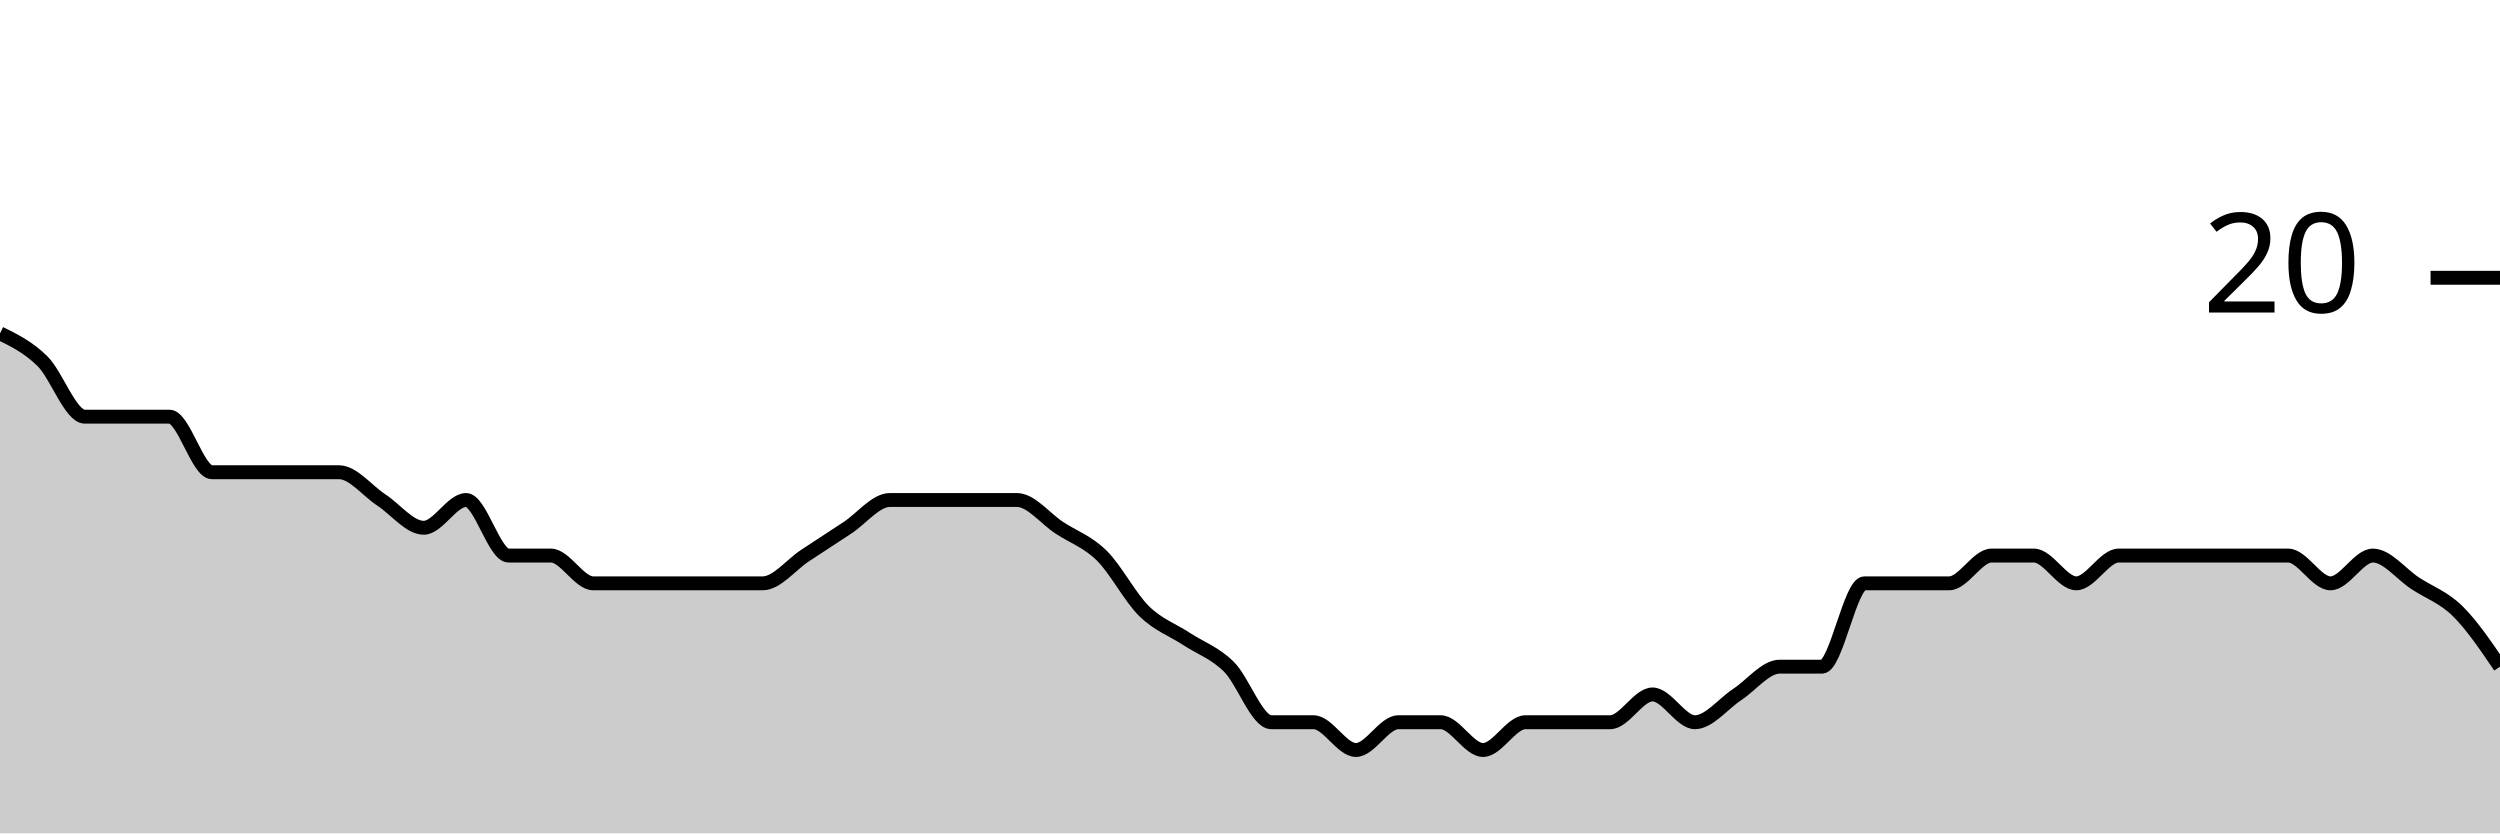
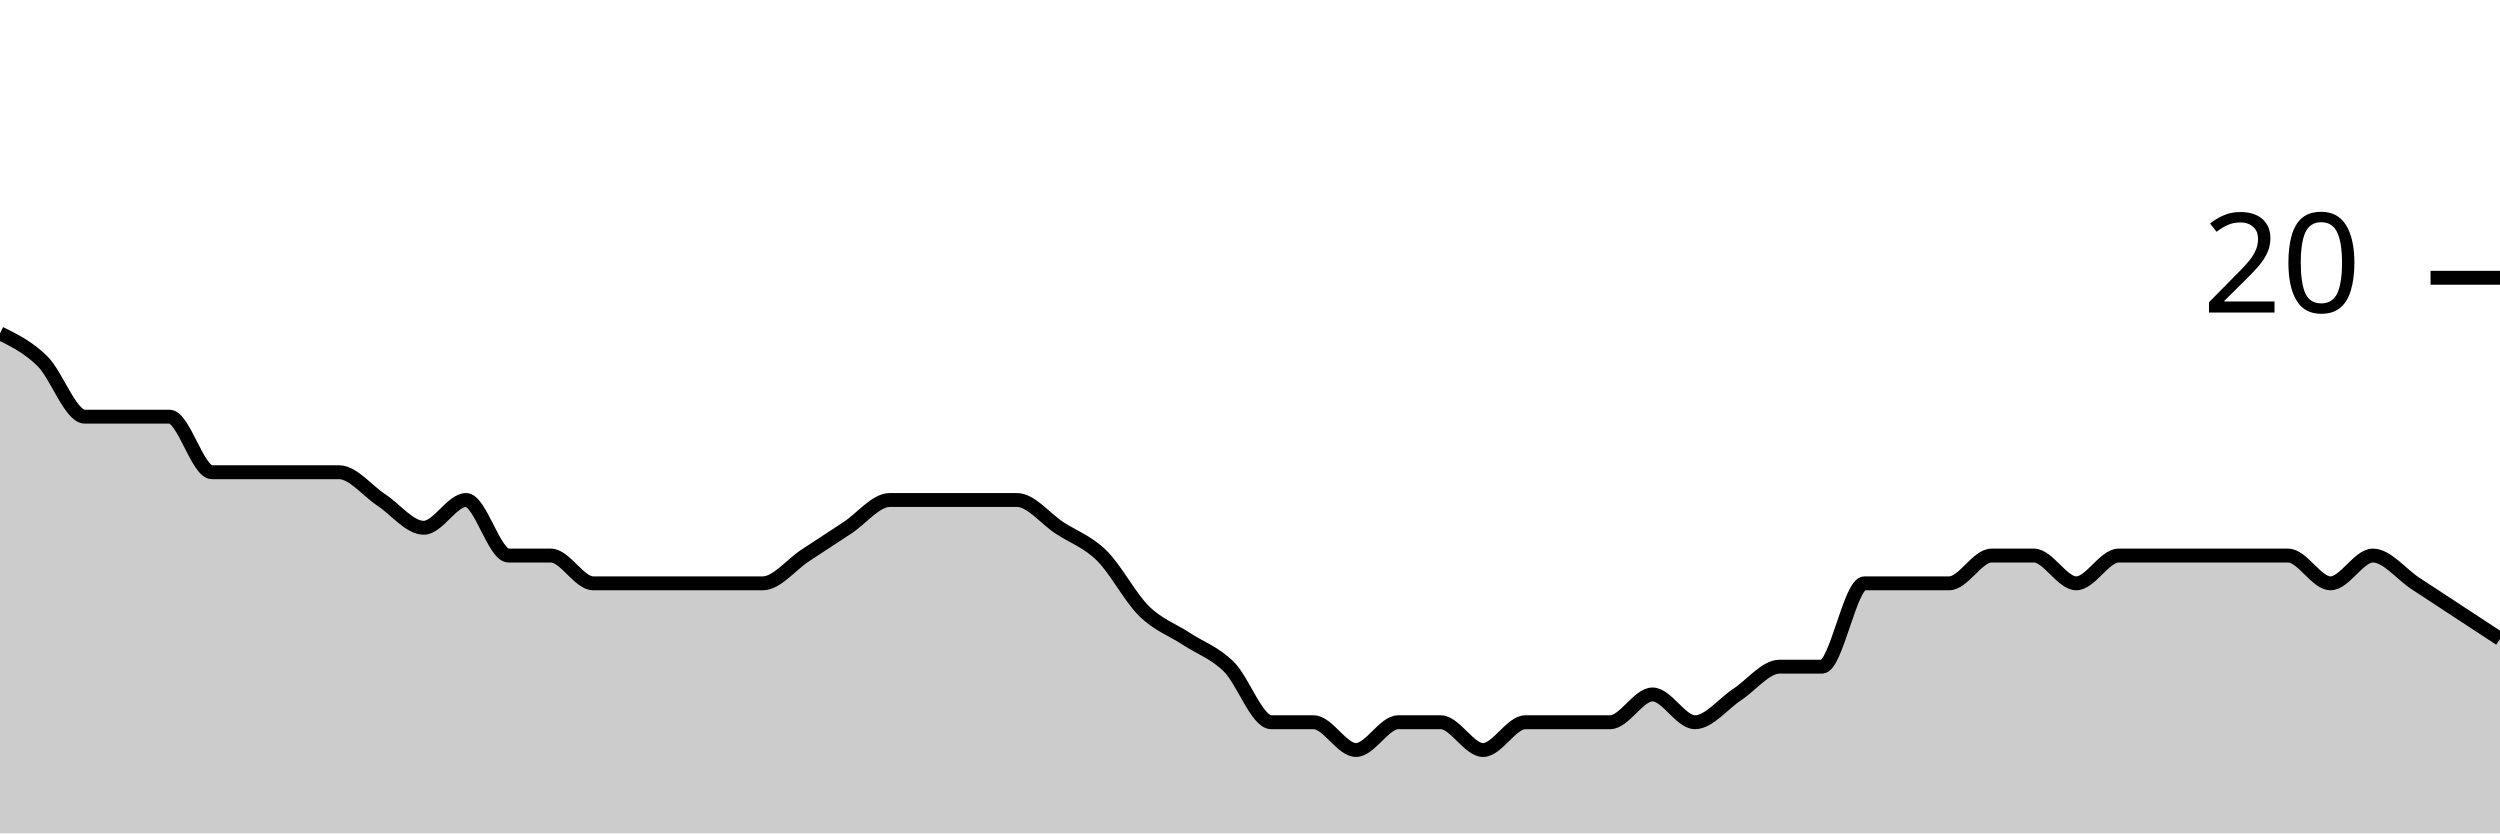
<svg xmlns="http://www.w3.org/2000/svg" viewBox="0 0 180 60">
  <g transform="translate(0,20)">
-     <path class="area" fill="rgba(0, 0, 0, 0.2)" d="M0,4C1.017,4.5,2.034,5,3.051,6C4.068,7,5.085,10,6.102,10C7.119,10,8.136,10,9.153,10C10.169,10,11.186,10,12.203,10C13.22,10,14.237,14,15.254,14C16.271,14,17.288,14,18.305,14C19.322,14,20.339,14,21.356,14C22.373,14,23.39,14,24.407,14C25.424,14,26.441,15.333,27.458,16C28.475,16.667,29.492,18,30.508,18C31.525,18,32.542,16,33.559,16C34.576,16,35.593,20,36.61,20C37.627,20,38.644,20,39.661,20C40.678,20,41.695,22,42.712,22C43.729,22,44.746,22,45.763,22C46.78,22,47.797,22,48.814,22C49.831,22,50.847,22,51.864,22C52.881,22,53.898,22,54.915,22C55.932,22,56.949,20.667,57.966,20C58.983,19.333,60,18.667,61.017,18C62.034,17.333,63.051,16,64.068,16C65.085,16,66.102,16,67.119,16C68.136,16,69.153,16,70.169,16C71.186,16,72.203,16,73.22,16C74.237,16,75.254,17.333,76.271,18C77.288,18.667,78.305,19,79.322,20C80.339,21,81.356,23,82.373,24C83.39,25,84.407,25.333,85.424,26C86.441,26.667,87.458,27,88.475,28C89.492,29,90.508,32,91.525,32C92.542,32,93.559,32,94.576,32C95.593,32,96.61,34,97.627,34C98.644,34,99.661,32,100.678,32C101.695,32,102.712,32,103.729,32C104.746,32,105.763,34,106.78,34C107.797,34,108.814,32,109.831,32C110.847,32,111.864,32,112.881,32C113.898,32,114.915,32,115.932,32C116.949,32,117.966,30,118.983,30C120,30,121.017,32,122.034,32C123.051,32,124.068,30.667,125.085,30C126.102,29.333,127.119,28,128.136,28C129.153,28,130.169,28,131.186,28C132.203,28,133.22,22,134.237,22C135.254,22,136.271,22,137.288,22C138.305,22,139.322,22,140.339,22C141.356,22,142.373,20,143.39,20C144.407,20,145.424,20,146.441,20C147.458,20,148.475,22,149.492,22C150.508,22,151.525,20,152.542,20C153.559,20,154.576,20,155.593,20C156.61,20,157.627,20,158.644,20C159.661,20,160.678,20,161.695,20C162.712,20,163.729,20,164.746,20C165.763,20,166.78,22,167.797,22C168.814,22,169.831,20,170.847,20C171.864,20,172.881,21.333,173.898,22C174.915,22.667,175.932,23,176.949,24C177.966,25,178.983,26.5,180,28L180,40C178.983,40,177.966,40,176.949,40C175.932,40,174.915,40,173.898,40C172.881,40,171.864,40,170.847,40C169.831,40,168.814,40,167.797,40C166.78,40,165.763,40,164.746,40C163.729,40,162.712,40,161.695,40C160.678,40,159.661,40,158.644,40C157.627,40,156.61,40,155.593,40C154.576,40,153.559,40,152.542,40C151.525,40,150.508,40,149.492,40C148.475,40,147.458,40,146.441,40C145.424,40,144.407,40,143.39,40C142.373,40,141.356,40,140.339,40C139.322,40,138.305,40,137.288,40C136.271,40,135.254,40,134.237,40C133.22,40,132.203,40,131.186,40C130.169,40,129.153,40,128.136,40C127.119,40,126.102,40,125.085,40C124.068,40,123.051,40,122.034,40C121.017,40,120,40,118.983,40C117.966,40,116.949,40,115.932,40C114.915,40,113.898,40,112.881,40C111.864,40,110.847,40,109.831,40C108.814,40,107.797,40,106.78,40C105.763,40,104.746,40,103.729,40C102.712,40,101.695,40,100.678,40C99.661,40,98.644,40,97.627,40C96.61,40,95.593,40,94.576,40C93.559,40,92.542,40,91.525,40C90.508,40,89.492,40,88.475,40C87.458,40,86.441,40,85.424,40C84.407,40,83.39,40,82.373,40C81.356,40,80.339,40,79.322,40C78.305,40,77.288,40,76.271,40C75.254,40,74.237,40,73.22,40C72.203,40,71.186,40,70.169,40C69.153,40,68.136,40,67.119,40C66.102,40,65.085,40,64.068,40C63.051,40,62.034,40,61.017,40C60,40,58.983,40,57.966,40C56.949,40,55.932,40,54.915,40C53.898,40,52.881,40,51.864,40C50.847,40,49.831,40,48.814,40C47.797,40,46.78,40,45.763,40C44.746,40,43.729,40,42.712,40C41.695,40,40.678,40,39.661,40C38.644,40,37.627,40,36.61,40C35.593,40,34.576,40,33.559,40C32.542,40,31.525,40,30.508,40C29.492,40,28.475,40,27.458,40C26.441,40,25.424,40,24.407,40C23.39,40,22.373,40,21.356,40C20.339,40,19.322,40,18.305,40C17.288,40,16.271,40,15.254,40C14.237,40,13.22,40,12.203,40C11.186,40,10.169,40,9.153,40C8.136,40,7.119,40,6.102,40C5.085,40,4.068,40,3.051,40C2.034,40,1.017,40,0,40Z" />
-     <path class="line" stroke="black" fill="none" d="M0,4C1.017,4.5,2.034,5,3.051,6C4.068,7,5.085,10,6.102,10C7.119,10,8.136,10,9.153,10C10.169,10,11.186,10,12.203,10C13.22,10,14.237,14,15.254,14C16.271,14,17.288,14,18.305,14C19.322,14,20.339,14,21.356,14C22.373,14,23.39,14,24.407,14C25.424,14,26.441,15.333,27.458,16C28.475,16.667,29.492,18,30.508,18C31.525,18,32.542,16,33.559,16C34.576,16,35.593,20,36.61,20C37.627,20,38.644,20,39.661,20C40.678,20,41.695,22,42.712,22C43.729,22,44.746,22,45.763,22C46.78,22,47.797,22,48.814,22C49.831,22,50.847,22,51.864,22C52.881,22,53.898,22,54.915,22C55.932,22,56.949,20.667,57.966,20C58.983,19.333,60,18.667,61.017,18C62.034,17.333,63.051,16,64.068,16C65.085,16,66.102,16,67.119,16C68.136,16,69.153,16,70.169,16C71.186,16,72.203,16,73.22,16C74.237,16,75.254,17.333,76.271,18C77.288,18.667,78.305,19,79.322,20C80.339,21,81.356,23,82.373,24C83.39,25,84.407,25.333,85.424,26C86.441,26.667,87.458,27,88.475,28C89.492,29,90.508,32,91.525,32C92.542,32,93.559,32,94.576,32C95.593,32,96.61,34,97.627,34C98.644,34,99.661,32,100.678,32C101.695,32,102.712,32,103.729,32C104.746,32,105.763,34,106.78,34C107.797,34,108.814,32,109.831,32C110.847,32,111.864,32,112.881,32C113.898,32,114.915,32,115.932,32C116.949,32,117.966,30,118.983,30C120,30,121.017,32,122.034,32C123.051,32,124.068,30.667,125.085,30C126.102,29.333,127.119,28,128.136,28C129.153,28,130.169,28,131.186,28C132.203,28,133.22,22,134.237,22C135.254,22,136.271,22,137.288,22C138.305,22,139.322,22,140.339,22C141.356,22,142.373,20,143.39,20C144.407,20,145.424,20,146.441,20C147.458,20,148.475,22,149.492,22C150.508,22,151.525,20,152.542,20C153.559,20,154.576,20,155.593,20C156.61,20,157.627,20,158.644,20C159.661,20,160.678,20,161.695,20C162.712,20,163.729,20,164.746,20C165.763,20,166.78,22,167.797,22C168.814,22,169.831,20,170.847,20C171.864,20,172.881,21.333,173.898,22C174.915,22.667,175.932,23,176.949,24C177.966,25,178.983,26.5,180,28" />
+     <path class="area" fill="rgba(0, 0, 0, 0.2)" d="M0,4C1.017,4.5,2.034,5,3.051,6C4.068,7,5.085,10,6.102,10C7.119,10,8.136,10,9.153,10C10.169,10,11.186,10,12.203,10C13.22,10,14.237,14,15.254,14C16.271,14,17.288,14,18.305,14C19.322,14,20.339,14,21.356,14C22.373,14,23.39,14,24.407,14C25.424,14,26.441,15.333,27.458,16C28.475,16.667,29.492,18,30.508,18C31.525,18,32.542,16,33.559,16C34.576,16,35.593,20,36.61,20C37.627,20,38.644,20,39.661,20C40.678,20,41.695,22,42.712,22C43.729,22,44.746,22,45.763,22C46.78,22,47.797,22,48.814,22C49.831,22,50.847,22,51.864,22C52.881,22,53.898,22,54.915,22C55.932,22,56.949,20.667,57.966,20C58.983,19.333,60,18.667,61.017,18C62.034,17.333,63.051,16,64.068,16C65.085,16,66.102,16,67.119,16C68.136,16,69.153,16,70.169,16C71.186,16,72.203,16,73.22,16C74.237,16,75.254,17.333,76.271,18C77.288,18.667,78.305,19,79.322,20C80.339,21,81.356,23,82.373,24C83.39,25,84.407,25.333,85.424,26C86.441,26.667,87.458,27,88.475,28C89.492,29,90.508,32,91.525,32C92.542,32,93.559,32,94.576,32C95.593,32,96.61,34,97.627,34C98.644,34,99.661,32,100.678,32C101.695,32,102.712,32,103.729,32C104.746,32,105.763,34,106.78,34C107.797,34,108.814,32,109.831,32C110.847,32,111.864,32,112.881,32C113.898,32,114.915,32,115.932,32C116.949,32,117.966,30,118.983,30C120,30,121.017,32,122.034,32C123.051,32,124.068,30.667,125.085,30C126.102,29.333,127.119,28,128.136,28C129.153,28,130.169,28,131.186,28C132.203,28,133.22,22,134.237,22C135.254,22,136.271,22,137.288,22C138.305,22,139.322,22,140.339,22C141.356,22,142.373,20,143.39,20C144.407,20,145.424,20,146.441,20C147.458,20,148.475,22,149.492,22C150.508,22,151.525,20,152.542,20C153.559,20,154.576,20,155.593,20C156.61,20,157.627,20,158.644,20C159.661,20,160.678,20,161.695,20C162.712,20,163.729,20,164.746,20C165.763,20,166.78,22,167.797,22C168.814,22,169.831,20,170.847,20C171.864,20,172.881,21.333,173.898,22C174.915,22.667,175.932,23.333,176.949,24C177.966,24.667,178.983,25.333,180,26L180,40C178.983,40,177.966,40,176.949,40C175.932,40,174.915,40,173.898,40C172.881,40,171.864,40,170.847,40C169.831,40,168.814,40,167.797,40C166.78,40,165.763,40,164.746,40C163.729,40,162.712,40,161.695,40C160.678,40,159.661,40,158.644,40C157.627,40,156.61,40,155.593,40C154.576,40,153.559,40,152.542,40C151.525,40,150.508,40,149.492,40C148.475,40,147.458,40,146.441,40C145.424,40,144.407,40,143.39,40C142.373,40,141.356,40,140.339,40C139.322,40,138.305,40,137.288,40C136.271,40,135.254,40,134.237,40C133.22,40,132.203,40,131.186,40C130.169,40,129.153,40,128.136,40C127.119,40,126.102,40,125.085,40C124.068,40,123.051,40,122.034,40C121.017,40,120,40,118.983,40C117.966,40,116.949,40,115.932,40C114.915,40,113.898,40,112.881,40C111.864,40,110.847,40,109.831,40C108.814,40,107.797,40,106.78,40C105.763,40,104.746,40,103.729,40C102.712,40,101.695,40,100.678,40C99.661,40,98.644,40,97.627,40C96.61,40,95.593,40,94.576,40C93.559,40,92.542,40,91.525,40C90.508,40,89.492,40,88.475,40C87.458,40,86.441,40,85.424,40C84.407,40,83.39,40,82.373,40C81.356,40,80.339,40,79.322,40C78.305,40,77.288,40,76.271,40C75.254,40,74.237,40,73.22,40C72.203,40,71.186,40,70.169,40C69.153,40,68.136,40,67.119,40C66.102,40,65.085,40,64.068,40C63.051,40,62.034,40,61.017,40C60,40,58.983,40,57.966,40C56.949,40,55.932,40,54.915,40C53.898,40,52.881,40,51.864,40C50.847,40,49.831,40,48.814,40C47.797,40,46.78,40,45.763,40C44.746,40,43.729,40,42.712,40C41.695,40,40.678,40,39.661,40C38.644,40,37.627,40,36.61,40C35.593,40,34.576,40,33.559,40C32.542,40,31.525,40,30.508,40C29.492,40,28.475,40,27.458,40C26.441,40,25.424,40,24.407,40C23.39,40,22.373,40,21.356,40C20.339,40,19.322,40,18.305,40C17.288,40,16.271,40,15.254,40C14.237,40,13.22,40,12.203,40C11.186,40,10.169,40,9.153,40C8.136,40,7.119,40,6.102,40C5.085,40,4.068,40,3.051,40C2.034,40,1.017,40,0,40Z" />
+     <path class="line" stroke="black" fill="none" d="M0,4C1.017,4.5,2.034,5,3.051,6C4.068,7,5.085,10,6.102,10C7.119,10,8.136,10,9.153,10C10.169,10,11.186,10,12.203,10C13.22,10,14.237,14,15.254,14C16.271,14,17.288,14,18.305,14C19.322,14,20.339,14,21.356,14C22.373,14,23.39,14,24.407,14C25.424,14,26.441,15.333,27.458,16C28.475,16.667,29.492,18,30.508,18C31.525,18,32.542,16,33.559,16C34.576,16,35.593,20,36.61,20C37.627,20,38.644,20,39.661,20C40.678,20,41.695,22,42.712,22C43.729,22,44.746,22,45.763,22C46.78,22,47.797,22,48.814,22C49.831,22,50.847,22,51.864,22C52.881,22,53.898,22,54.915,22C55.932,22,56.949,20.667,57.966,20C58.983,19.333,60,18.667,61.017,18C62.034,17.333,63.051,16,64.068,16C65.085,16,66.102,16,67.119,16C68.136,16,69.153,16,70.169,16C71.186,16,72.203,16,73.22,16C74.237,16,75.254,17.333,76.271,18C77.288,18.667,78.305,19,79.322,20C80.339,21,81.356,23,82.373,24C83.39,25,84.407,25.333,85.424,26C86.441,26.667,87.458,27,88.475,28C89.492,29,90.508,32,91.525,32C92.542,32,93.559,32,94.576,32C95.593,32,96.61,34,97.627,34C98.644,34,99.661,32,100.678,32C101.695,32,102.712,32,103.729,32C104.746,32,105.763,34,106.78,34C107.797,34,108.814,32,109.831,32C110.847,32,111.864,32,112.881,32C113.898,32,114.915,32,115.932,32C116.949,32,117.966,30,118.983,30C120,30,121.017,32,122.034,32C123.051,32,124.068,30.667,125.085,30C126.102,29.333,127.119,28,128.136,28C129.153,28,130.169,28,131.186,28C132.203,28,133.22,22,134.237,22C135.254,22,136.271,22,137.288,22C138.305,22,139.322,22,140.339,22C141.356,22,142.373,20,143.39,20C144.407,20,145.424,20,146.441,20C147.458,20,148.475,22,149.492,22C150.508,22,151.525,20,152.542,20C153.559,20,154.576,20,155.593,20C156.61,20,157.627,20,158.644,20C159.661,20,160.678,20,161.695,20C162.712,20,163.729,20,164.746,20C165.763,20,166.78,22,167.797,22C168.814,22,169.831,20,170.847,20C171.864,20,172.881,21.333,173.898,22C174.915,22.667,175.932,23.333,176.949,24C177.966,24.667,178.983,25.333,180,26" />
    <path class="axis-ceiling" stroke-width="1" stroke="black" fill="none" d="M175,0L180,0" />
    <text class="axis-ceiling-label" font-family="sans-serif" text-anchor="end" font-size="10px" x="170" y="2.5">20</text>
  </g>
</svg>
